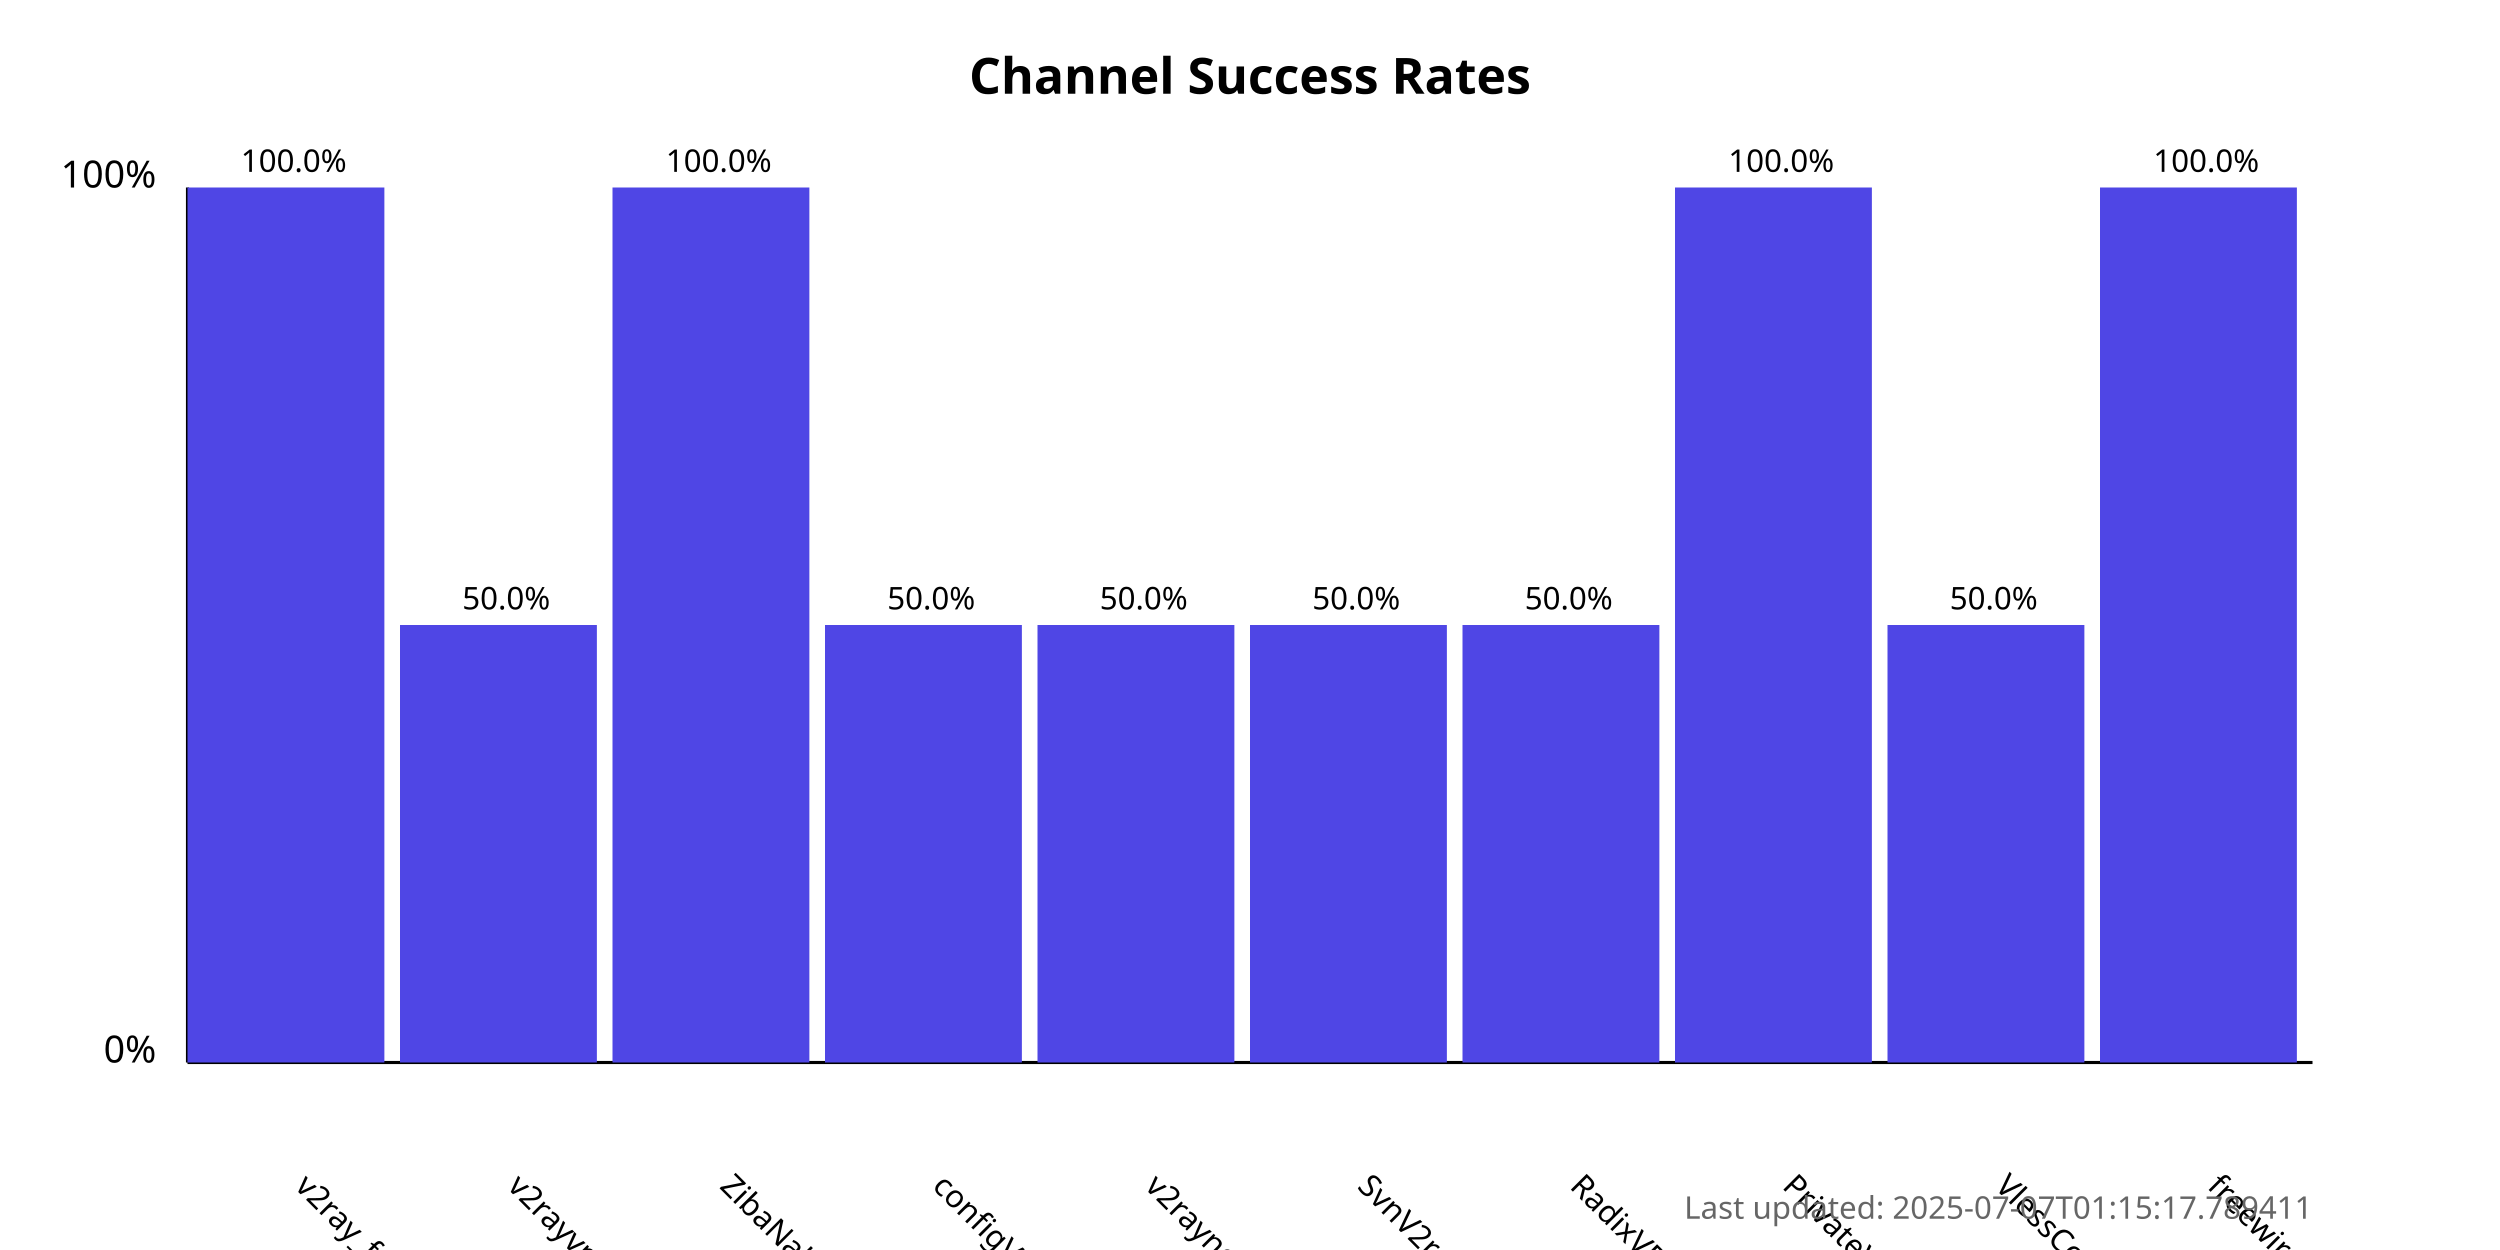
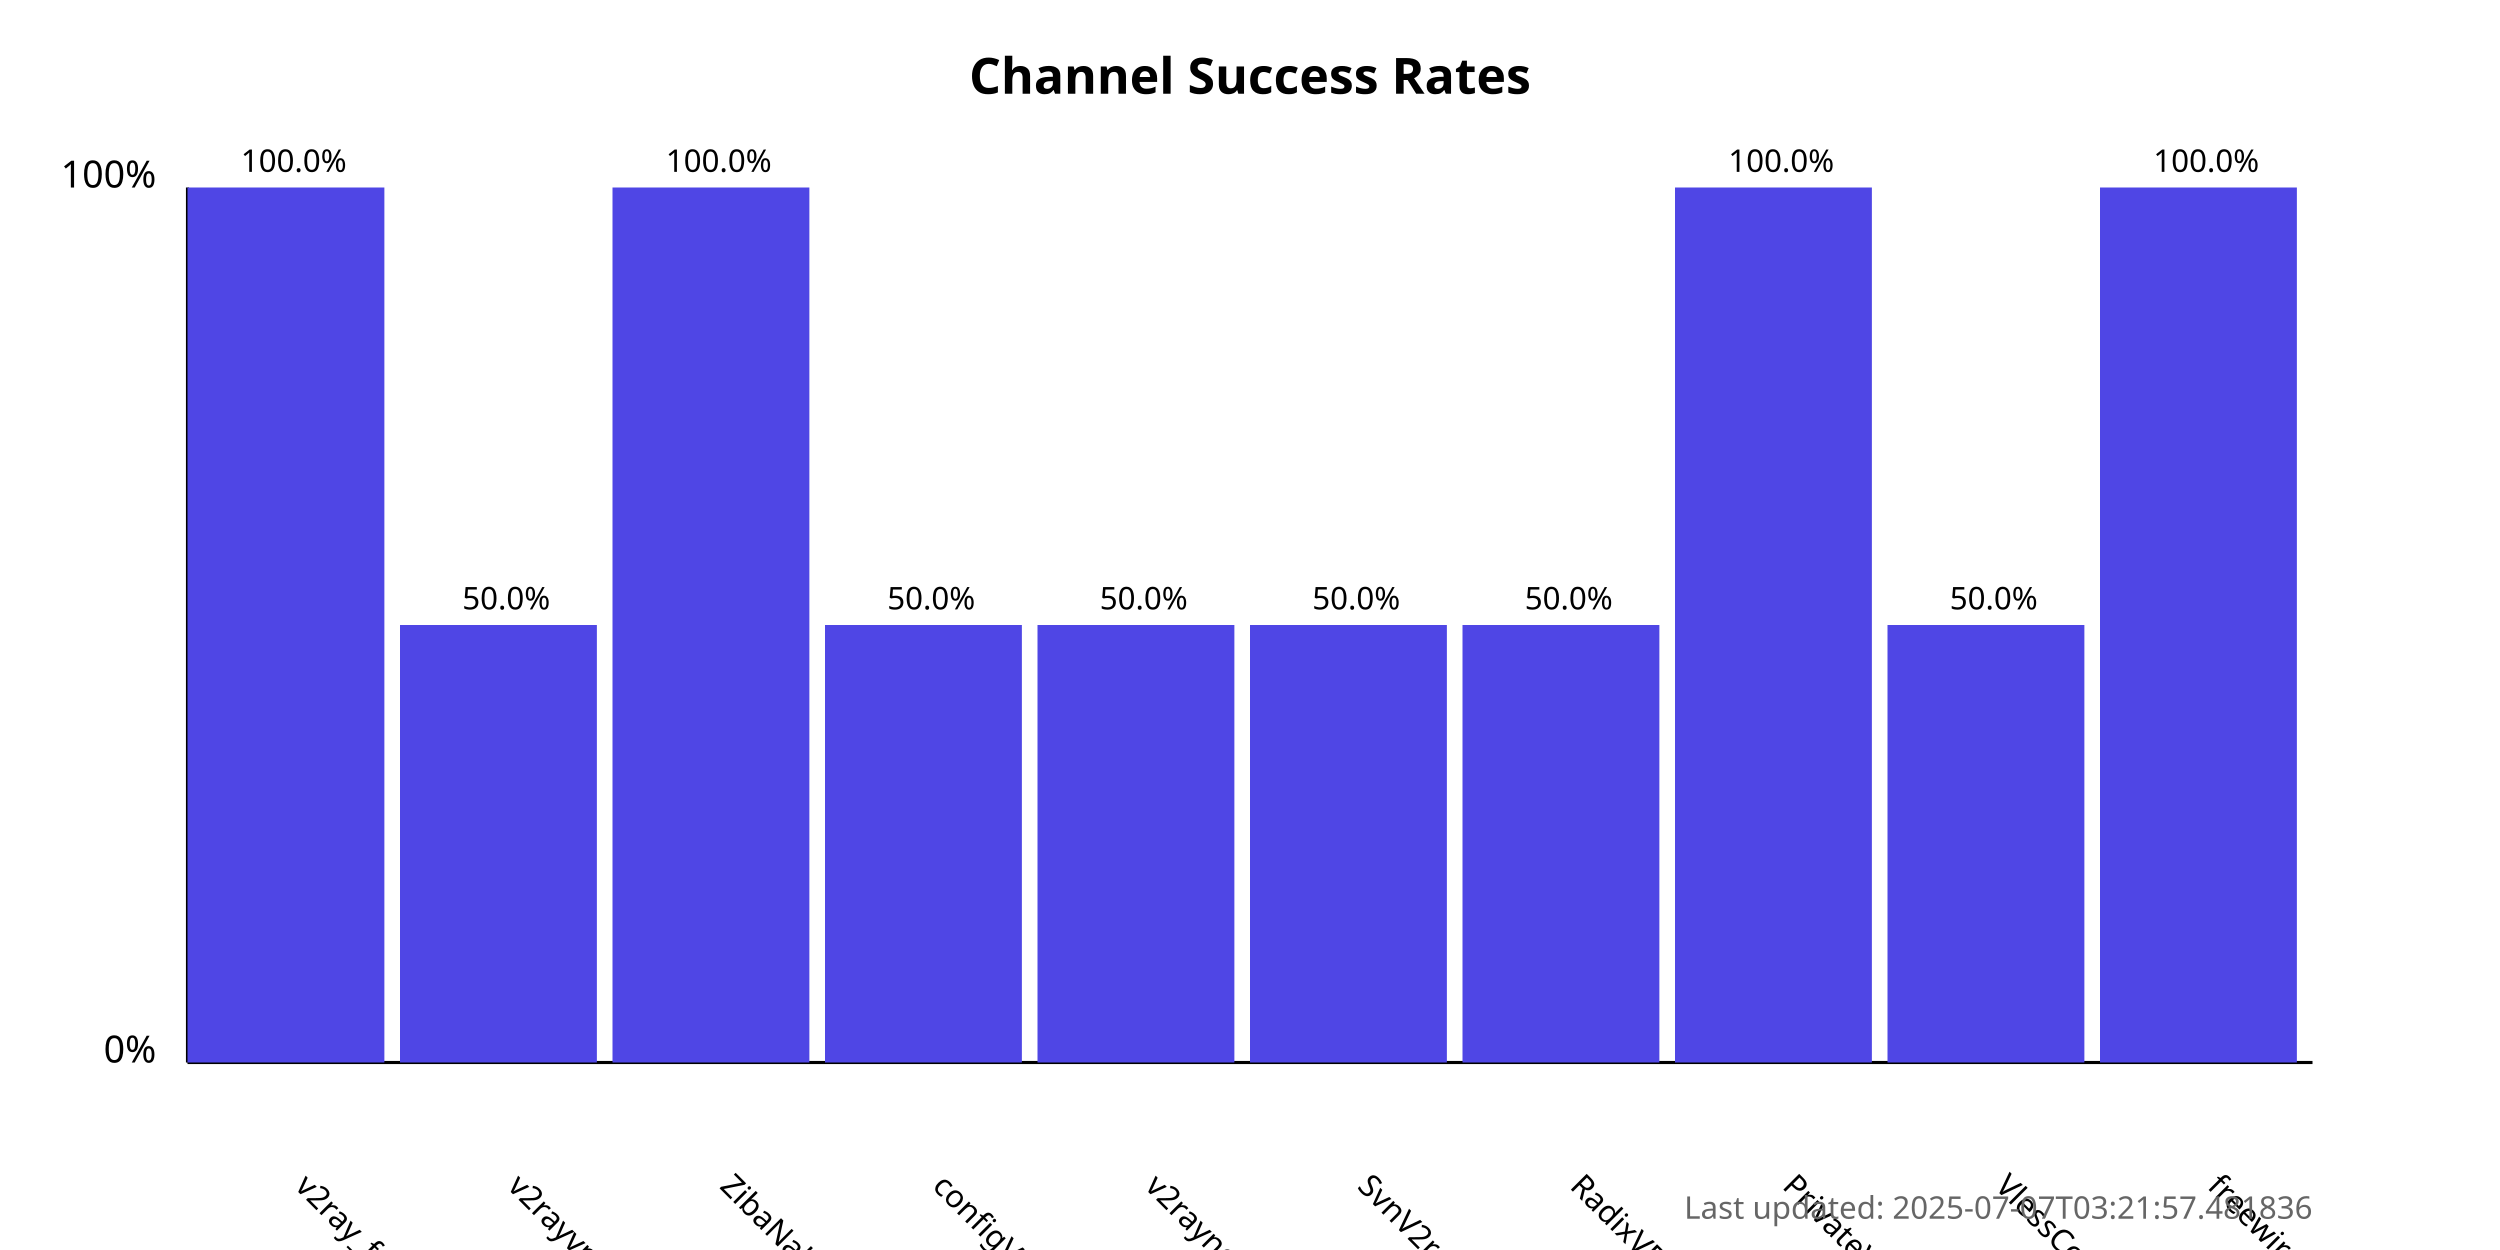
<svg xmlns="http://www.w3.org/2000/svg" width="800" height="400">
  <style>
            .chart-title { font: bold 16px sans-serif; }
            .axis-label { font: 12px sans-serif; }
            .tick-label { font: 10px sans-serif; }
            .bar { fill: #4f46e5; }
            .bar:hover { fill: #6366f1; }
            .timestamp { font: 10px sans-serif; fill: #666; }
        </style>
  <text x="400.0" y="30" text-anchor="middle" class="chart-title">
            Channel Success Rates
        </text>
  <line x1="60" y1="340" x2="60" y2="60" stroke="black" stroke-width="1" />
  <line x1="60" y1="340" x2="740" y2="340" stroke="black" stroke-width="1" />
  <text x="50" y="340" text-anchor="end" class="axis-label">0%</text>
  <text x="50" y="60" text-anchor="end" class="axis-label">100%</text>
  <g>
    <rect x="60" y="60.0" width="63.0" height="280.0" class="bar" />
    <text x="94.0" y="380" transform="rotate(45, 94.0, 380)" text-anchor="start" class="tick-label">
                v2ray_free_conf
            </text>
    <text x="94.0" y="55.0" text-anchor="middle" class="tick-label">
                100.0%
            </text>
  </g>
  <g>
    <rect x="128.0" y="200.0" width="63.0" height="140.0" class="bar" />
    <text x="162.0" y="380" transform="rotate(45, 162.0, 380)" text-anchor="start" class="tick-label">
                v2rayvpno
            </text>
    <text x="162.0" y="195.0" text-anchor="middle" class="tick-label">
                50.0%
            </text>
  </g>
  <g>
    <rect x="196.0" y="60.0" width="63.0" height="280.0" class="bar" />
    <text x="230.0" y="380" transform="rotate(45, 230.0, 380)" text-anchor="start" class="tick-label">
                ZibaNabz
            </text>
    <text x="230.0" y="55.0" text-anchor="middle" class="tick-label">
                100.0%
            </text>
  </g>
  <g>
    <rect x="264.0" y="200.0" width="63.0" height="140.0" class="bar" />
    <text x="298.0" y="380" transform="rotate(45, 298.0, 380)" text-anchor="start" class="tick-label">
                configV2rayForFree
            </text>
    <text x="298.0" y="195.0" text-anchor="middle" class="tick-label">
                50.0%
            </text>
  </g>
  <g>
    <rect x="332.0" y="200.0" width="63.0" height="140.0" class="bar" />
    <text x="366.0" y="380" transform="rotate(45, 366.0, 380)" text-anchor="start" class="tick-label">
                v2rayngvpn
            </text>
    <text x="366.0" y="195.0" text-anchor="middle" class="tick-label">
                50.0%
            </text>
  </g>
  <g>
    <rect x="400.0" y="200.0" width="63.0" height="140.0" class="bar" />
    <text x="434.0" y="380" transform="rotate(45, 434.0, 380)" text-anchor="start" class="tick-label">
                SvnV2ray
            </text>
    <text x="434.0" y="195.0" text-anchor="middle" class="tick-label">
                50.0%
            </text>
  </g>
  <g>
    <rect x="468.0" y="200.0" width="63.0" height="140.0" class="bar" />
    <text x="502.0" y="380" transform="rotate(45, 502.0, 380)" text-anchor="start" class="tick-label">
                RadixVPN
            </text>
    <text x="502.0" y="195.0" text-anchor="middle" class="tick-label">
                50.0%
            </text>
  </g>
  <g>
    <rect x="536.0" y="60.0" width="63.0" height="280.0" class="bar" />
    <text x="570.0" y="380" transform="rotate(45, 570.0, 380)" text-anchor="start" class="tick-label">
                PrivateVPNs
            </text>
    <text x="570.0" y="55.0" text-anchor="middle" class="tick-label">
                100.0%
            </text>
  </g>
  <g>
    <rect x="604.0" y="200.0" width="63.0" height="140.0" class="bar" />
    <text x="638.0" y="380" transform="rotate(45, 638.0, 380)" text-anchor="start" class="tick-label">
                VlessConfig
            </text>
    <text x="638.0" y="195.0" text-anchor="middle" class="tick-label">
                50.0%
            </text>
  </g>
  <g>
    <rect x="672.0" y="60.0" width="63.0" height="280.0" class="bar" />
    <text x="706.0" y="380" transform="rotate(45, 706.0, 380)" text-anchor="start" class="tick-label">
                freewireguard
            </text>
    <text x="706.0" y="55.0" text-anchor="middle" class="tick-label">
                100.0%
            </text>
  </g>
  <text x="740" y="390" text-anchor="end" class="timestamp">
-             Last updated: 2025-07-07T01:15:17.789411
+             Last updated: 2025-07-07T03:21:57.481836
        </text>
</svg>
